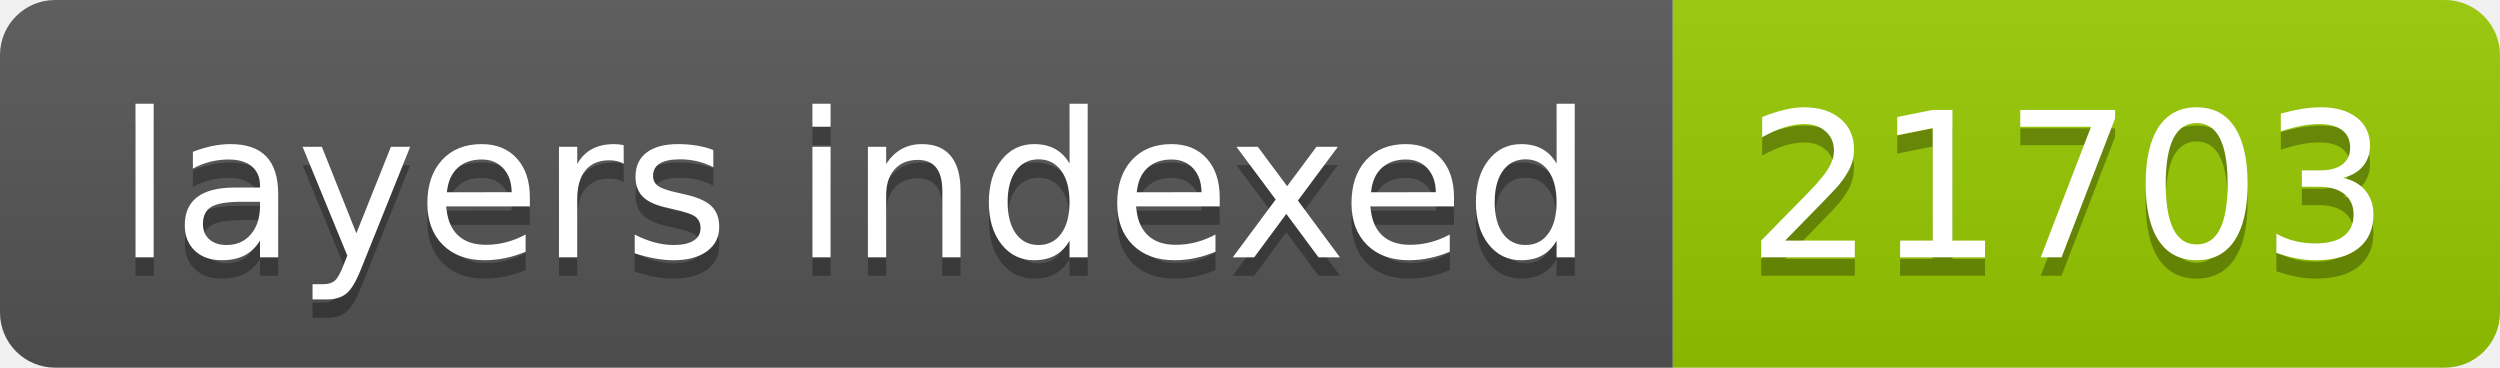
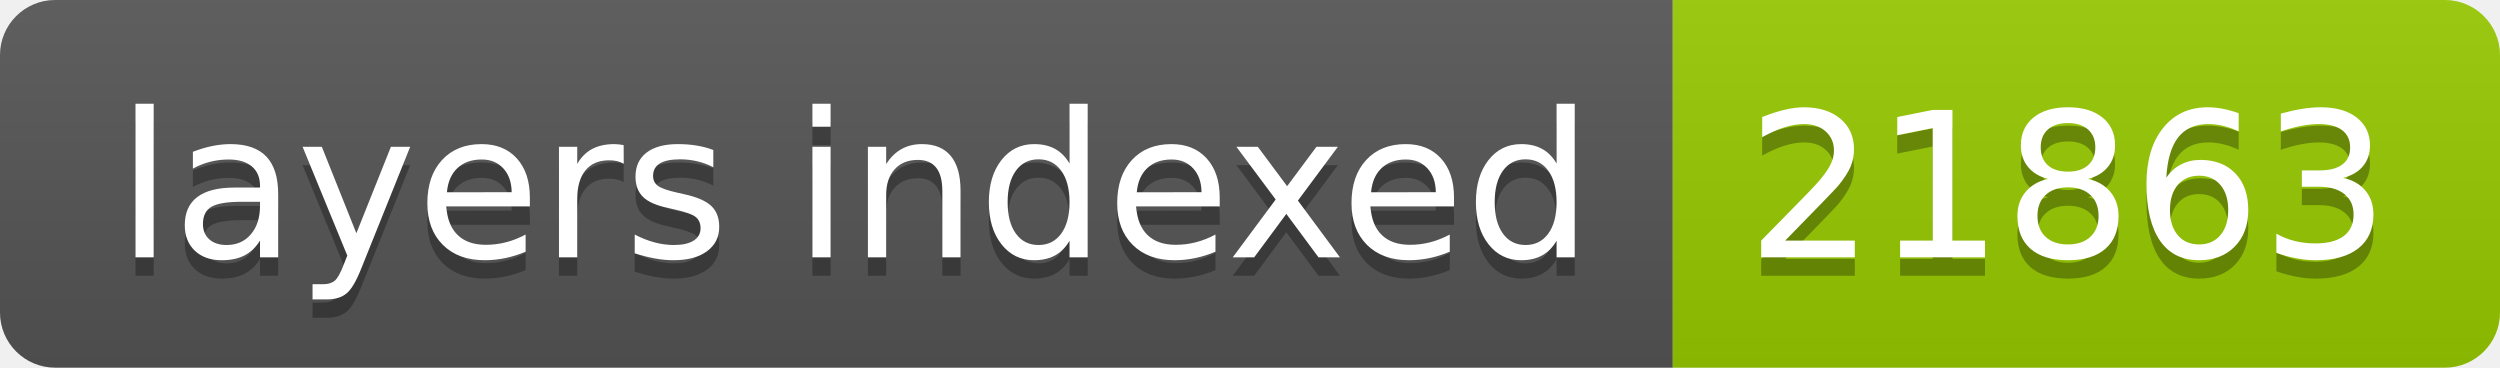
- <svg xmlns="http://www.w3.org/2000/svg" width="136" height="20" role="img" aria-label="layers indexed: 21703">
+ <svg xmlns="http://www.w3.org/2000/svg" width="136" height="20" role="img" aria-label="layers indexed: 21863">
  <linearGradient id="s" x2="0" y2="100%">
    <stop offset="0" stop-color="#bbb" stop-opacity=".1" />
    <stop offset="1" stop-opacity=".1" />
  </linearGradient>
  <clipPath id="r">
    <rect width="136" height="20" rx="3" fill="#fff" />
  </clipPath>
  <g clip-path="url(#r)">
    <rect width="91" height="20" fill="#555" />
    <rect x="91" width="45" height="20" fill="#97ca00" />
    <rect width="136" height="20" fill="url(#s)" />
  </g>
  <g fill="#fff" text-anchor="middle" font-family="Verdana,Geneva,DejaVu Sans,sans-serif" text-rendering="geometricPrecision" font-size="110">
    <text aria-hidden="true" x="465" y="150" fill="#010101" fill-opacity=".3" transform="scale(.1)" textLength="810">layers indexed</text>
    <text x="465" y="140" transform="scale(.1)" fill="#fff" textLength="810">layers indexed</text>
-     <text aria-hidden="true" x="1125" y="150" fill="#010101" fill-opacity=".3" transform="scale(.1)" textLength="350">21703</text>
-     <text x="1125" y="140" transform="scale(.1)" fill="#fff" textLength="350">21703</text>
+     <text aria-hidden="true" x="1125" y="150" fill="#010101" fill-opacity=".3" transform="scale(.1)" textLength="350">21863</text>
+     <text x="1125" y="140" transform="scale(.1)" fill="#fff" textLength="350">21863</text>
  </g>
</svg>
